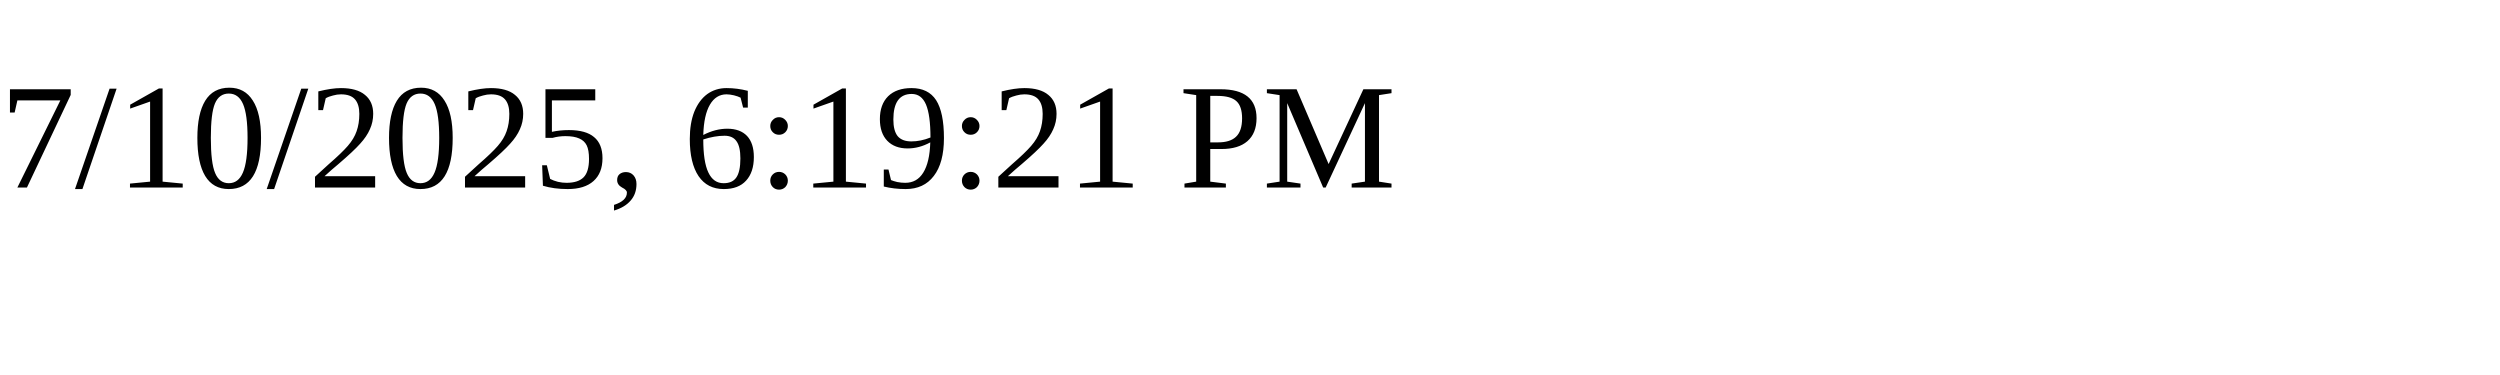
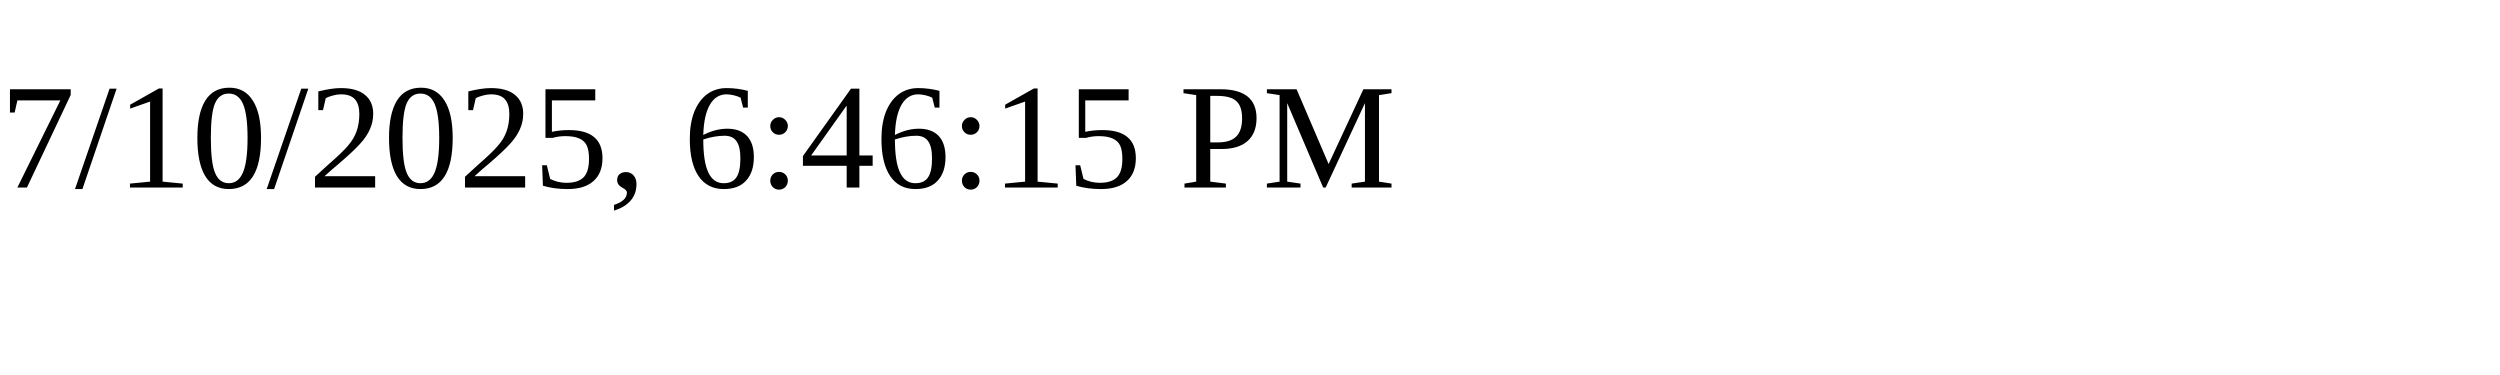
<svg xmlns="http://www.w3.org/2000/svg" height="30" width="200">
-   <text x="0" y="15">7/10/2025, 6:19:21 PM</text>
+   <text x="0" y="15">7/10/2025, 6:46:15 PM</text>
</svg>
